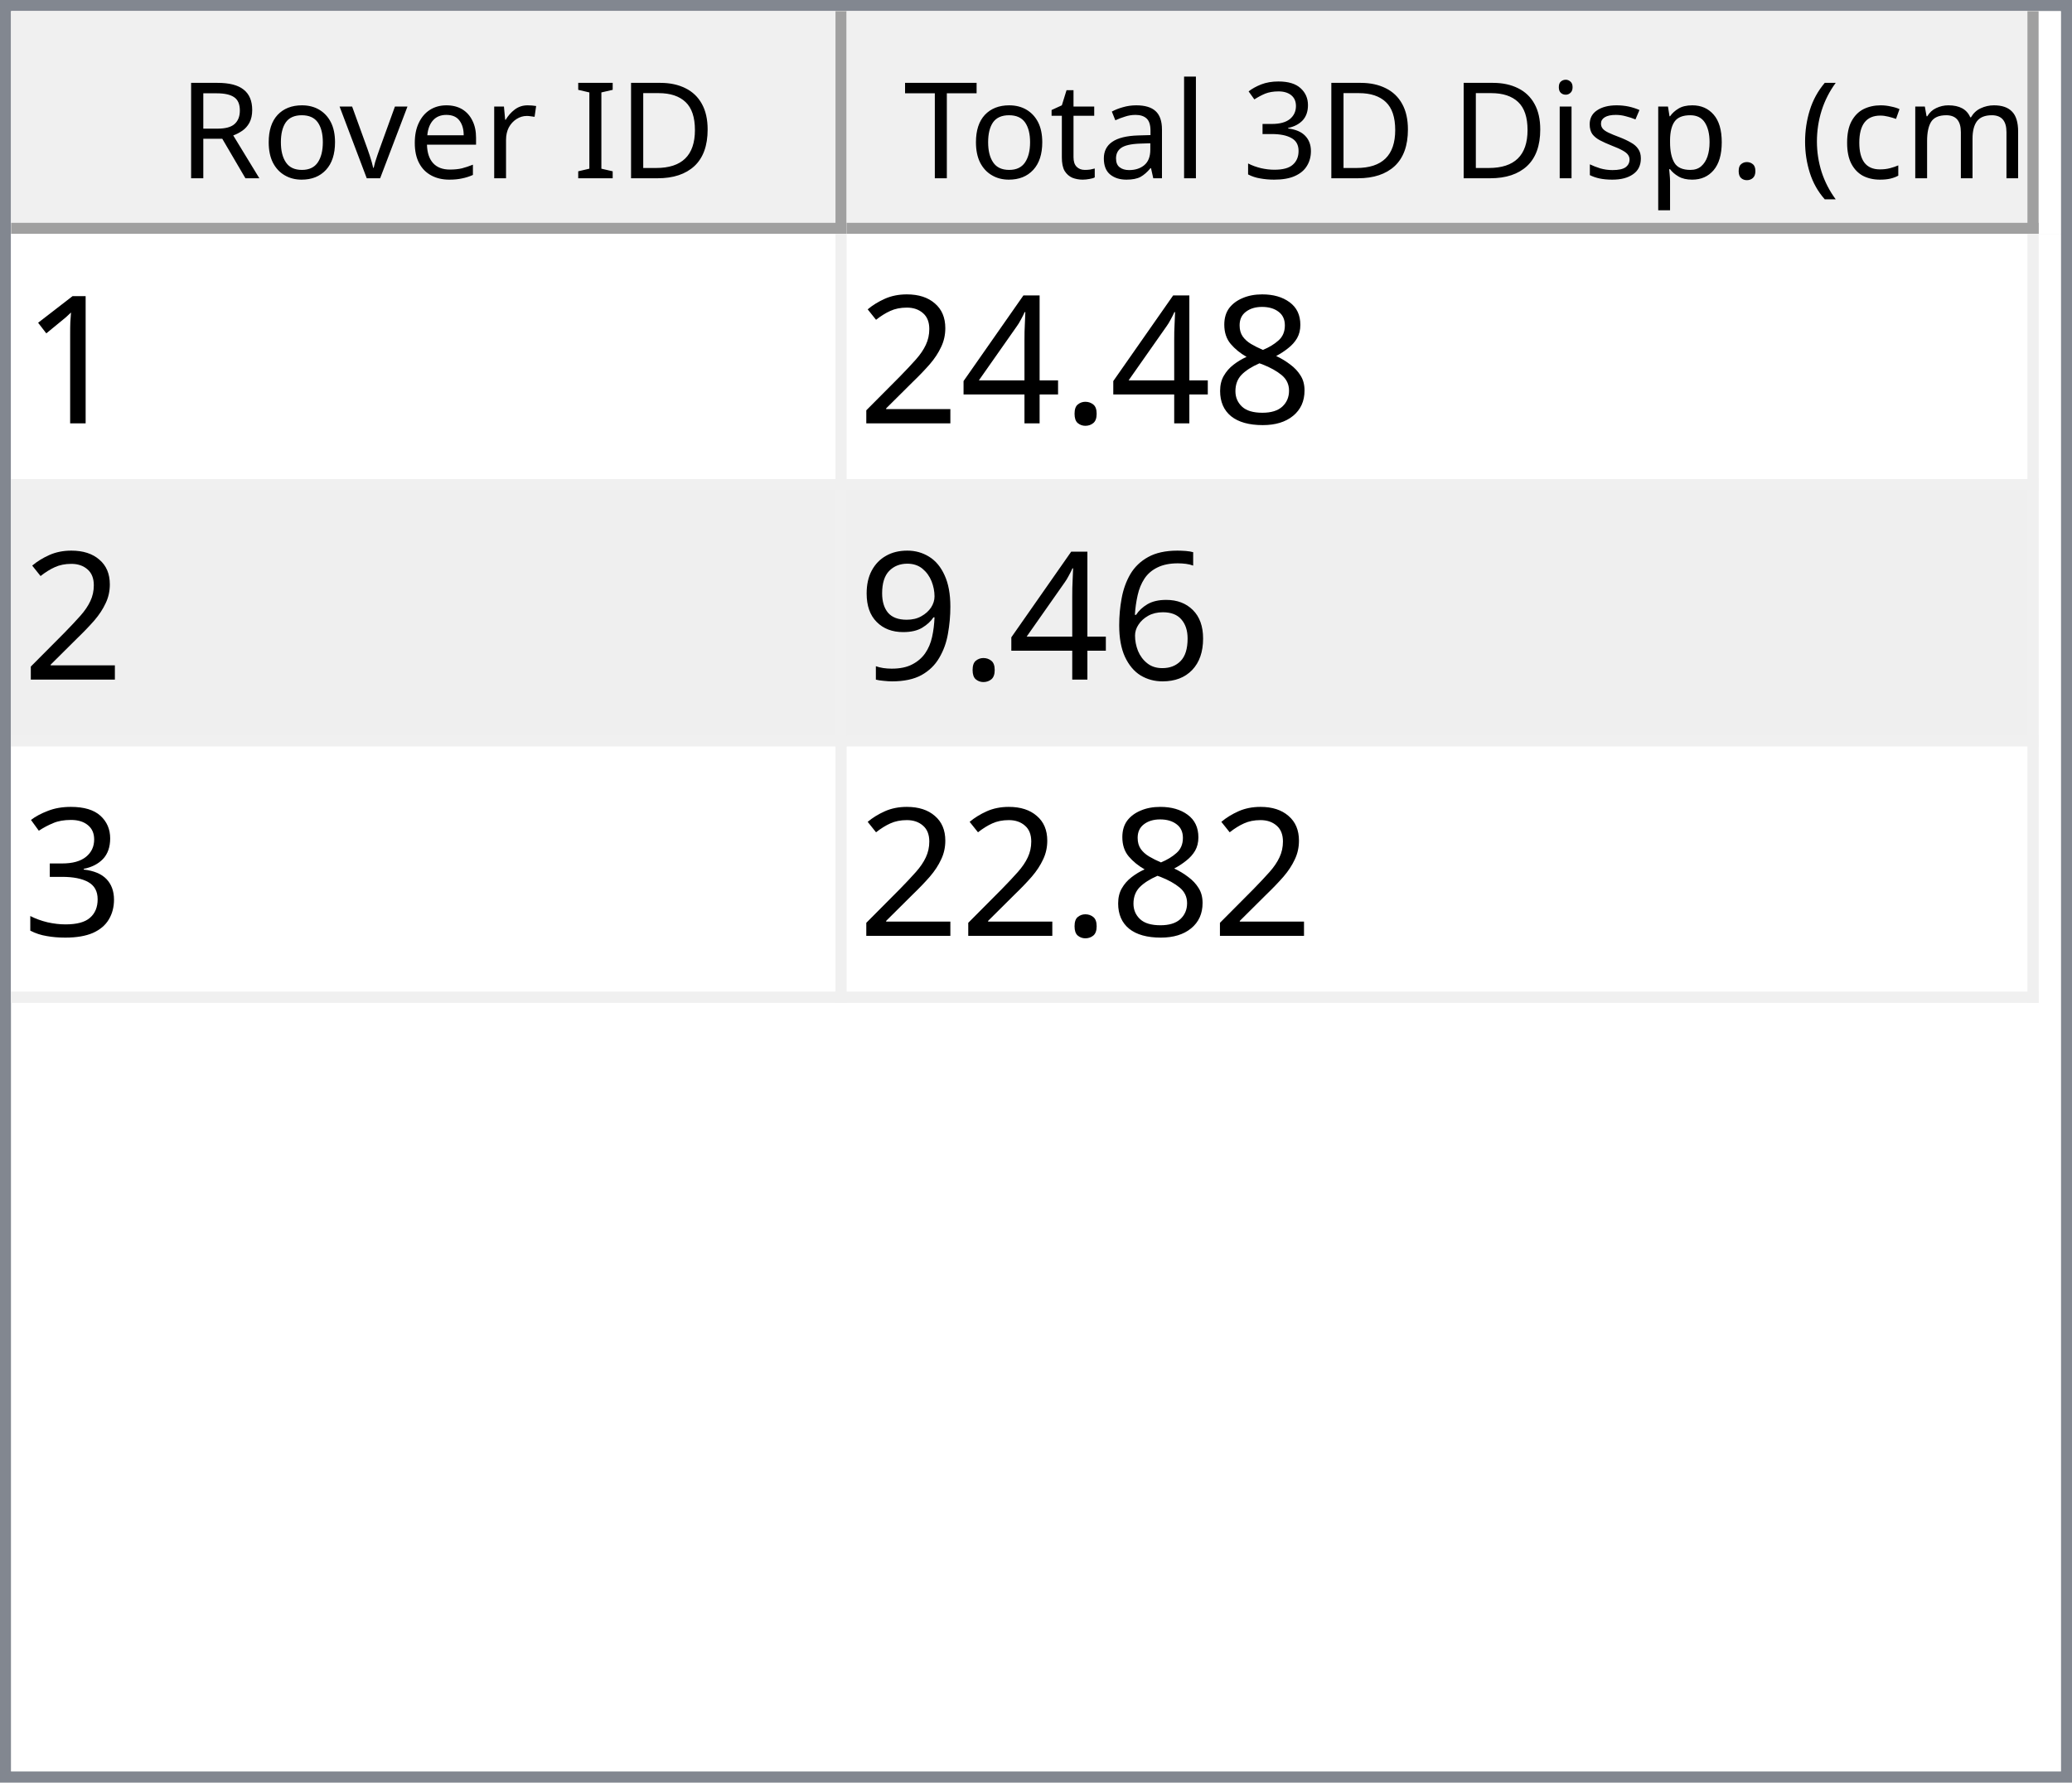
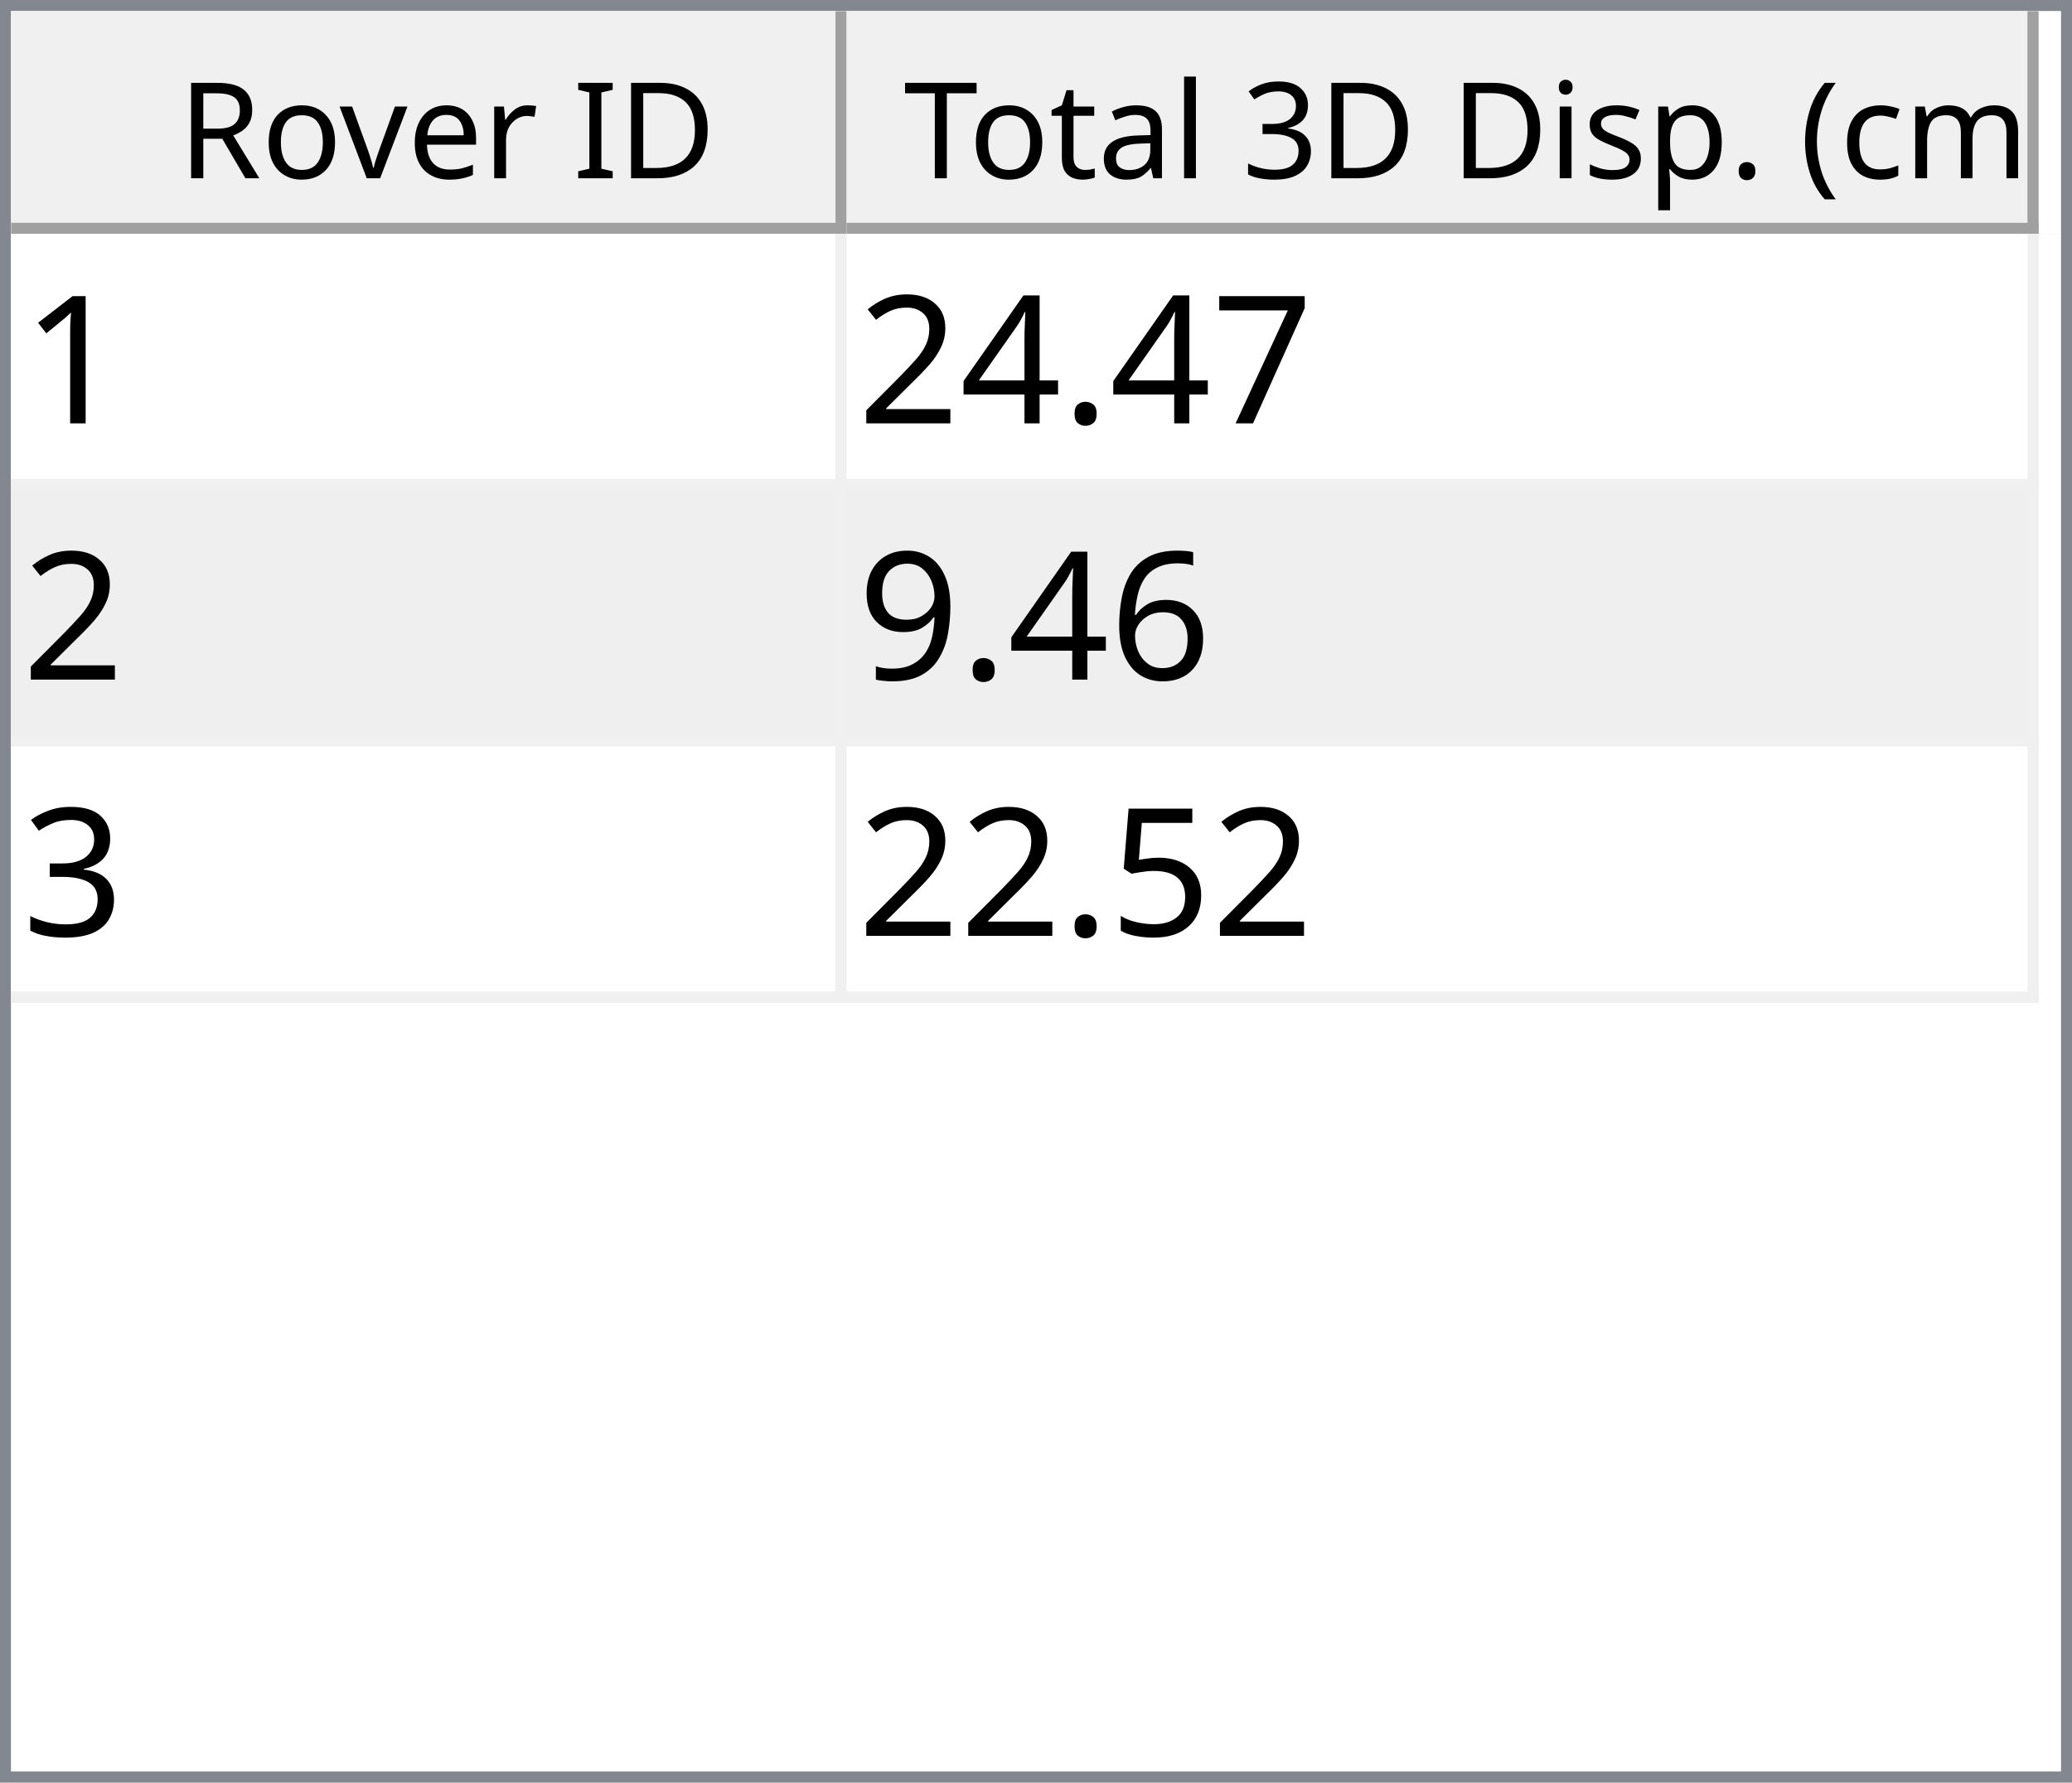
<svg xmlns="http://www.w3.org/2000/svg" style="fill-opacity:1; color-rendering:auto; color-interpolation:auto; text-rendering:auto; stroke:black; stroke-linecap:square; stroke-miterlimit:10; shape-rendering:auto; stroke-opacity:1; fill:black; stroke-dasharray:none; font-weight:normal; stroke-width:1; font-family:'Dialog'; font-style:normal; stroke-linejoin:miter; font-size:12px; stroke-dashoffset:0; image-rendering:auto;" width="186" height="160">
  <defs id="genericDefs" />
  <g>
    <defs id="defs1">
      <clipPath clipPathUnits="userSpaceOnUse" id="clipPath1">
        <path d="M0 0 L186 0 L186 160 L0 160 L0 0 Z" />
      </clipPath>
      <clipPath clipPathUnits="userSpaceOnUse" id="clipPath2">
        <path d="M0 0 L0 160 L186 160 L186 0 Z" />
      </clipPath>
      <clipPath clipPathUnits="userSpaceOnUse" id="clipPath3">
        <path d="M0 0 L0 20 L184 20 L184 0 Z" />
      </clipPath>
      <clipPath clipPathUnits="userSpaceOnUse" id="clipPath4">
        <path d="M0 0 L0 20 L75 20 L75 0 Z" />
      </clipPath>
      <clipPath clipPathUnits="userSpaceOnUse" id="clipPath5">
        <path d="M1 1 L1 19 L74 19 L74 1 Z" />
      </clipPath>
      <clipPath clipPathUnits="userSpaceOnUse" id="clipPath6">
        <path d="M0 0 L0 18 L73 18 L73 0 Z" />
      </clipPath>
      <clipPath clipPathUnits="userSpaceOnUse" id="clipPath7">
        <path d="M-0.5 -0.5 L-0.5 19.5 L74.5 19.5 L74.5 -0.5 Z" />
      </clipPath>
      <clipPath clipPathUnits="userSpaceOnUse" id="clipPath8">
        <path d="M0 0 L0 20 L107 20 L107 0 Z" />
      </clipPath>
      <clipPath clipPathUnits="userSpaceOnUse" id="clipPath9">
        <path d="M1 1 L1 19 L106 19 L106 1 Z" />
      </clipPath>
      <clipPath clipPathUnits="userSpaceOnUse" id="clipPath10">
        <path d="M0 0 L0 18 L105 18 L105 0 Z" />
      </clipPath>
      <clipPath clipPathUnits="userSpaceOnUse" id="clipPath11">
        <path d="M-0.5 -0.5 L-0.5 19.5 L106.5 19.5 L106.5 -0.5 Z" />
      </clipPath>
      <clipPath clipPathUnits="userSpaceOnUse" id="clipPath12">
        <path d="M0 0 L0 138 L184 138 L184 0 Z" />
      </clipPath>
      <clipPath clipPathUnits="userSpaceOnUse" id="clipPath13">
        <path d="M0 0 L0 69 L182 69 L182 0 Z" />
      </clipPath>
      <clipPath clipPathUnits="userSpaceOnUse" id="clipPath14">
        <path d="M-0.5 -0.5 L-0.5 68.5 L181.5 68.5 L181.5 -0.5 Z" />
      </clipPath>
      <clipPath clipPathUnits="userSpaceOnUse" id="clipPath15">
        <path d="M0 0 L0 22 L74 22 L74 0 Z" />
      </clipPath>
      <clipPath clipPathUnits="userSpaceOnUse" id="clipPath16">
        <path d="M0 0 L0 22 L106 22 L106 0 Z" />
      </clipPath>
      <font horiz-adv-x="64.551" id="font1">
        <font-face ascent="107.91" descent="25.098" units-per-em="100" style="font-style:normal; font-family:Segoe UI; font-weight:normal;" />
        <missing-glyph horiz-adv-x="64.551" d="M8.109 0 L8.109 68.266 L56.453 68.266 L56.453 0 L8.109 0 ZM15.328 7.234 L49.219 7.234 L49.219 61.031 L15.328 61.031 L15.328 7.234 Z" />
        <glyph unicode="D" horiz-adv-x="70.117" d="M9.188 0 L9.188 70.016 L28.516 70.016 Q65.531 70.016 65.531 35.891 Q65.531 19.672 55.25 9.836 Q44.969 0 27.734 0 L9.188 0 ZM17.391 62.594 L17.391 7.422 L27.828 7.422 Q41.609 7.422 49.273 14.797 Q56.938 22.172 56.938 35.688 Q56.938 62.594 28.328 62.594 L17.391 62.594 Z" />
        <glyph unicode="I" horiz-adv-x="26.611" d="M17.391 0 L9.188 0 L9.188 70.016 L17.391 70.016 L17.391 0 Z" />
        <glyph unicode=" " horiz-adv-x="27.393" d="" />
        <glyph unicode="r" horiz-adv-x="34.766" d="M34.188 41.891 Q32.078 43.5 28.125 43.5 Q23 43.5 19.555 38.672 Q16.109 33.844 16.109 25.484 L16.109 0 L8.109 0 L8.109 50 L16.109 50 L16.109 39.703 L16.312 39.703 Q18.016 44.969 21.531 47.922 Q25.047 50.875 29.391 50.875 Q32.516 50.875 34.188 50.203 L34.188 41.891 Z" />
        <glyph unicode="e" horiz-adv-x="52.295" d="M48.297 23 L12.984 23 Q13.188 14.656 17.484 10.109 Q21.781 5.562 29.297 5.562 Q37.75 5.562 44.828 11.141 L44.828 3.609 Q38.234 -1.172 27.391 -1.172 Q16.797 -1.172 10.742 5.641 Q4.688 12.453 4.688 24.812 Q4.688 36.469 11.305 43.82 Q17.922 51.172 27.734 51.172 Q37.547 51.172 42.922 44.828 Q48.297 38.484 48.297 27.203 L48.297 23 ZM40.094 29.781 Q40.047 36.719 36.75 40.578 Q33.453 44.438 27.594 44.438 Q21.922 44.438 17.969 40.383 Q14.016 36.328 13.094 29.781 L40.094 29.781 Z" />
        <glyph unicode="v" horiz-adv-x="47.9" d="M47.406 50 L27.484 0 L19.625 0 L0.688 50 L9.469 50 L22.172 13.672 Q23.578 9.672 23.922 6.688 L24.125 6.688 Q24.609 10.453 25.688 13.484 L38.969 50 L47.406 50 Z" />
        <glyph unicode="o" horiz-adv-x="58.594" d="M29 -1.172 Q17.922 -1.172 11.305 5.836 Q4.688 12.844 4.688 24.422 Q4.688 37.016 11.57 44.094 Q18.453 51.172 30.172 51.172 Q41.359 51.172 47.633 44.289 Q53.906 37.406 53.906 25.203 Q53.906 13.234 47.141 6.031 Q40.375 -1.172 29 -1.172 ZM29.594 44.438 Q21.875 44.438 17.383 39.188 Q12.891 33.938 12.891 24.703 Q12.891 15.828 17.43 10.695 Q21.969 5.562 29.594 5.562 Q37.359 5.562 41.531 10.594 Q45.703 15.625 45.703 24.906 Q45.703 34.281 41.531 39.359 Q37.359 44.438 29.594 44.438 Z" />
        <glyph unicode="R" horiz-adv-x="59.814" d="M59.375 0 L49.609 0 L37.891 19.625 Q36.281 22.359 34.766 24.289 Q33.25 26.219 31.664 27.438 Q30.078 28.656 28.25 29.219 Q26.422 29.781 24.125 29.781 L17.391 29.781 L17.391 0 L9.188 0 L9.188 70.016 L30.078 70.016 Q34.672 70.016 38.555 68.867 Q42.438 67.719 45.289 65.375 Q48.141 63.031 49.758 59.547 Q51.375 56.062 51.375 51.375 Q51.375 47.703 50.273 44.656 Q49.172 41.609 47.148 39.211 Q45.125 36.812 42.266 35.133 Q39.406 33.453 35.844 32.516 L35.844 32.328 Q37.594 31.547 38.891 30.547 Q40.188 29.547 41.359 28.18 Q42.531 26.812 43.68 25.078 Q44.828 23.344 46.234 21.047 L59.375 0 ZM17.391 62.594 L17.391 37.203 L28.516 37.203 Q31.594 37.203 34.203 38.133 Q36.812 39.062 38.719 40.797 Q40.625 42.531 41.703 45.047 Q42.781 47.562 42.781 50.688 Q42.781 56.297 39.141 59.445 Q35.5 62.594 28.609 62.594 L17.391 62.594 Z" />
        <glyph unicode=")" horiz-adv-x="30.176" d="M8.297 -15.922 L1.172 -15.922 Q16.406 2.344 16.406 26.812 Q16.406 51.469 1.078 70.016 L8.297 70.016 Q23.531 52.156 23.531 26.703 Q23.531 1.375 8.297 -15.922 Z" />
        <glyph unicode="m" horiz-adv-x="86.133" d="M79.109 0 L71.094 0 L71.094 28.719 Q71.094 37.016 68.531 40.727 Q65.969 44.438 59.906 44.438 Q54.781 44.438 51.195 39.75 Q47.609 35.062 47.609 28.516 L47.609 0 L39.594 0 L39.594 29.688 Q39.594 44.438 28.219 44.438 Q22.953 44.438 19.531 40.016 Q16.109 35.594 16.109 28.516 L16.109 0 L8.109 0 L8.109 50 L16.109 50 L16.109 42.094 L16.312 42.094 Q21.625 51.172 31.844 51.172 Q36.969 51.172 40.773 48.312 Q44.578 45.453 46 40.828 Q51.562 51.172 62.594 51.172 Q79.109 51.172 79.109 30.812 L79.109 0 Z" />
        <glyph unicode="c" horiz-adv-x="46.191" d="M42.188 2.297 Q36.422 -1.172 28.516 -1.172 Q17.828 -1.172 11.258 5.789 Q4.688 12.75 4.688 23.828 Q4.688 36.188 11.766 43.68 Q18.844 51.172 30.672 51.172 Q37.25 51.172 42.281 48.734 L42.281 40.531 Q36.719 44.438 30.375 44.438 Q22.703 44.438 17.797 38.945 Q12.891 33.453 12.891 24.516 Q12.891 15.719 17.508 10.641 Q22.125 5.562 29.891 5.562 Q36.422 5.562 42.188 9.906 L42.188 2.297 Z" />
        <glyph unicode="(" horiz-adv-x="30.176" d="M29.109 -15.922 L21.969 -15.922 Q6.844 1.375 6.844 26.703 Q6.844 52.156 21.969 70.016 L29.203 70.016 Q13.875 51.469 13.875 26.812 Q13.875 2.344 29.109 -15.922 Z" />
        <glyph unicode="." horiz-adv-x="21.68" d="M10.891 -1.078 Q8.641 -1.078 7.055 0.539 Q5.469 2.156 5.469 4.391 Q5.469 6.641 7.055 8.273 Q8.641 9.906 10.891 9.906 Q13.188 9.906 14.797 8.273 Q16.406 6.641 16.406 4.391 Q16.406 2.156 14.797 0.539 Q13.188 -1.078 10.891 -1.078 Z" />
        <glyph unicode="p" horiz-adv-x="58.789" d="M16.312 7.234 L16.109 7.234 L16.109 -23 L8.109 -23 L8.109 50 L16.109 50 L16.109 41.219 L16.312 41.219 Q22.219 51.172 33.594 51.172 Q43.266 51.172 48.688 44.461 Q54.109 37.75 54.109 26.469 Q54.109 13.922 48 6.375 Q41.891 -1.172 31.297 -1.172 Q21.578 -1.172 16.312 7.234 ZM16.109 27.391 L16.109 20.406 Q16.109 14.203 20.141 9.883 Q24.172 5.562 30.375 5.562 Q37.641 5.562 41.773 11.133 Q45.906 16.703 45.906 26.609 Q45.906 34.969 42.047 39.703 Q38.188 44.438 31.594 44.438 Q24.609 44.438 20.359 39.578 Q16.109 34.719 16.109 27.391 Z" />
        <glyph unicode="s" horiz-adv-x="42.432" d="M5.078 1.812 L5.078 10.406 Q11.625 5.562 19.484 5.562 Q30.031 5.562 30.031 12.594 Q30.031 14.594 29.125 15.992 Q28.219 17.391 26.68 18.461 Q25.141 19.531 23.07 20.383 Q21 21.234 18.609 22.172 Q15.281 23.484 12.766 24.828 Q10.25 26.172 8.57 27.859 Q6.891 29.547 6.031 31.695 Q5.172 33.844 5.172 36.719 Q5.172 40.234 6.789 42.945 Q8.406 45.656 11.086 47.484 Q13.766 49.312 17.211 50.242 Q20.656 51.172 24.312 51.172 Q30.812 51.172 35.938 48.922 L35.938 40.828 Q30.422 44.438 23.25 44.438 Q21 44.438 19.195 43.922 Q17.391 43.406 16.094 42.477 Q14.797 41.547 14.086 40.258 Q13.375 38.969 13.375 37.406 Q13.375 35.453 14.086 34.133 Q14.797 32.812 16.164 31.789 Q17.531 30.766 19.484 29.938 Q21.438 29.109 23.922 28.125 Q27.25 26.859 29.883 25.516 Q32.516 24.172 34.375 22.484 Q36.234 20.797 37.234 18.602 Q38.234 16.406 38.234 13.375 Q38.234 9.672 36.602 6.938 Q34.969 4.203 32.234 2.398 Q29.5 0.594 25.93 -0.289 Q22.359 -1.172 18.453 -1.172 Q10.75 -1.172 5.078 1.812 Z" />
        <glyph unicode="i" horiz-adv-x="24.219" d="M12.203 62.703 Q10.062 62.703 8.547 64.164 Q7.031 65.625 7.031 67.875 Q7.031 70.125 8.547 71.609 Q10.062 73.094 12.203 73.094 Q14.406 73.094 15.945 71.609 Q17.484 70.125 17.484 67.875 Q17.484 65.719 15.945 64.211 Q14.406 62.703 12.203 62.703 ZM16.109 0 L8.109 0 L8.109 50 L16.109 50 L16.109 0 Z" />
        <glyph unicode="3" horiz-adv-x="53.906" d="M46.531 19.828 Q46.531 15.094 44.75 11.211 Q42.969 7.328 39.719 4.57 Q36.469 1.812 31.93 0.297 Q27.391 -1.219 21.922 -1.219 Q11.922 -1.219 6 2.594 L6 11.188 Q13.094 5.609 22.219 5.609 Q25.875 5.609 28.828 6.539 Q31.781 7.469 33.906 9.227 Q36.031 10.984 37.18 13.477 Q38.328 15.969 38.328 19.094 Q38.328 32.812 18.797 32.812 L12.984 32.812 L12.984 39.594 L18.5 39.594 Q35.797 39.594 35.797 52.484 Q35.797 64.406 22.609 64.406 Q15.188 64.406 8.688 59.422 L8.688 67.188 Q15.375 71.188 24.609 71.188 Q29 71.188 32.57 69.969 Q36.141 68.75 38.68 66.555 Q41.219 64.359 42.609 61.281 Q44 58.203 44 54.5 Q44 40.672 30.031 36.719 L30.031 36.531 Q33.594 36.141 36.625 34.797 Q39.656 33.453 41.852 31.305 Q44.047 29.156 45.289 26.25 Q46.531 23.344 46.531 19.828 Z" />
        <glyph unicode="l" horiz-adv-x="24.219" d="M16.109 0 L8.109 0 L8.109 74.031 L16.109 74.031 L16.109 0 Z" />
        <glyph unicode="a" horiz-adv-x="50.879" d="M43.891 0 L35.891 0 L35.891 7.812 L35.688 7.812 Q30.469 -1.172 20.312 -1.172 Q12.844 -1.172 8.617 2.781 Q4.391 6.734 4.391 13.281 Q4.391 27.297 20.906 29.594 L35.891 31.688 Q35.891 44.438 25.594 44.438 Q16.547 44.438 9.281 38.281 L9.281 46.484 Q16.656 51.172 26.266 51.172 Q43.891 51.172 43.891 32.516 L43.891 0 ZM35.891 25.297 L23.828 23.641 Q18.266 22.859 15.43 20.875 Q12.594 18.891 12.594 13.875 Q12.594 10.203 15.211 7.883 Q17.828 5.562 22.172 5.562 Q28.125 5.562 32.008 9.742 Q35.891 13.922 35.891 20.312 L35.891 25.297 Z" />
        <glyph unicode="t" horiz-adv-x="33.887" d="M31.297 0.484 Q28.469 -1.078 23.828 -1.078 Q10.688 -1.078 10.688 13.578 L10.688 43.172 L2.094 43.172 L2.094 50 L10.688 50 L10.688 62.203 L18.703 64.797 L18.703 50 L31.297 50 L31.297 43.172 L18.703 43.172 L18.703 14.984 Q18.703 9.969 20.414 7.82 Q22.125 5.672 26.078 5.672 Q29.109 5.672 31.297 7.328 L31.297 0.484 Z" />
        <glyph unicode="T" horiz-adv-x="52.393" d="M50.594 62.594 L30.375 62.594 L30.375 0 L22.172 0 L22.172 62.594 L2 62.594 L2 70.016 L50.594 70.016 L50.594 62.594 Z" />
      </font>
      <font horiz-adv-x="75.0" id="font2">
        <font-face ascent="100.537" descent="21.973" units-per-em="100" style="font-style:normal; font-family:sans-serif; font-weight:normal;" />
        <missing-glyph horiz-adv-x="75.0" d="M12.5 0 L12.5 62.5 L62.5 62.5 L62.5 0 L12.5 0 ZM14.062 1.562 L60.938 1.562 L60.938 60.938 L14.062 60.938 L14.062 1.562 Z" />
        <glyph unicode="1" horiz-adv-x="55.615" d="M37.25 0 L28.469 0 L28.469 56 Q25.297 52.984 20.141 49.953 Q14.984 46.922 10.891 45.406 L10.891 53.906 Q18.266 57.375 23.781 62.305 Q29.297 67.234 31.594 71.875 L37.25 71.875 L37.25 0 Z" />
-         <glyph unicode="8" horiz-adv-x="55.615" d="M17.672 38.812 Q12.203 40.828 9.57 44.539 Q6.938 48.25 6.938 53.422 Q6.938 61.234 12.555 66.555 Q18.172 71.875 27.484 71.875 Q36.859 71.875 42.578 66.43 Q48.297 60.984 48.297 53.172 Q48.297 48.188 45.68 44.508 Q43.062 40.828 37.75 38.812 Q44.344 36.672 47.781 31.883 Q51.219 27.094 51.219 20.453 Q51.219 11.281 44.727 5.031 Q38.234 -1.219 27.641 -1.219 Q17.047 -1.219 10.547 5.055 Q4.047 11.328 4.047 20.703 Q4.047 27.688 7.594 32.398 Q11.141 37.109 17.672 38.812 ZM15.922 53.719 Q15.922 48.641 19.195 45.414 Q22.469 42.188 27.688 42.188 Q32.766 42.188 36.016 45.383 Q39.266 48.578 39.266 53.219 Q39.266 58.062 35.914 61.359 Q32.562 64.656 27.594 64.656 Q22.562 64.656 19.242 61.43 Q15.922 58.203 15.922 53.719 ZM13.094 20.656 Q13.094 16.891 14.875 13.375 Q16.656 9.859 20.172 7.93 Q23.688 6 27.734 6 Q34.031 6 38.133 10.055 Q42.234 14.109 42.234 20.359 Q42.234 26.703 38.016 30.859 Q33.797 35.016 27.438 35.016 Q21.234 35.016 17.164 30.914 Q13.094 26.812 13.094 20.656 Z" />
+         <glyph unicode="7" horiz-adv-x="55.615" d="M4.734 62.203 L4.734 70.656 L51.078 70.656 L51.078 63.812 Q44.234 56.547 37.523 44.484 Q30.812 32.422 27.156 19.672 Q24.516 10.688 23.781 0 L14.75 0 Q14.891 8.453 18.062 20.414 Q21.234 32.375 27.172 43.484 Q33.109 54.594 39.797 62.203 L4.734 62.203 Z" />
        <glyph unicode="." horiz-adv-x="27.783" d="M9.078 0 L9.078 10.016 L19.094 10.016 L19.094 0 L9.078 0 Z" />
        <glyph unicode="4" horiz-adv-x="55.615" d="M32.328 0 L32.328 17.141 L1.266 17.141 L1.266 25.203 L33.938 71.578 L41.109 71.578 L41.109 25.203 L50.781 25.203 L50.781 17.141 L41.109 17.141 L41.109 0 L32.328 0 ZM32.328 25.203 L32.328 57.469 L9.906 25.203 L32.328 25.203 Z" />
        <glyph unicode="2" horiz-adv-x="55.615" d="M50.344 8.453 L50.344 0 L3.031 0 Q2.938 3.172 4.047 6.109 Q5.859 10.938 9.836 15.625 Q13.812 20.312 21.344 26.469 Q33.016 36.031 37.117 41.625 Q41.219 47.219 41.219 52.203 Q41.219 57.422 37.477 61.008 Q33.734 64.594 27.734 64.594 Q21.391 64.594 17.578 60.789 Q13.766 56.984 13.719 50.25 L4.688 51.172 Q5.609 61.281 11.664 66.578 Q17.719 71.875 27.938 71.875 Q38.234 71.875 44.242 66.164 Q50.25 60.453 50.25 52 Q50.25 47.703 48.492 43.555 Q46.734 39.406 42.656 34.812 Q38.578 30.219 29.109 22.219 Q21.188 15.578 18.945 13.211 Q16.703 10.844 15.234 8.453 L50.344 8.453 Z" />
        <glyph unicode="6" horiz-adv-x="55.615" d="M49.75 54.047 L41.016 53.375 Q39.844 58.547 37.703 60.891 Q34.125 64.656 28.906 64.656 Q24.703 64.656 21.531 62.312 Q17.391 59.281 14.992 53.469 Q12.594 47.656 12.5 36.922 Q15.672 41.75 20.266 44.094 Q24.859 46.438 29.891 46.438 Q38.672 46.438 44.852 39.969 Q51.031 33.5 51.031 23.25 Q51.031 16.5 48.125 10.719 Q45.219 4.938 40.141 1.859 Q35.062 -1.219 28.609 -1.219 Q17.625 -1.219 10.695 6.859 Q3.766 14.938 3.766 33.5 Q3.766 54.25 11.422 63.672 Q18.109 71.875 29.438 71.875 Q37.891 71.875 43.289 67.141 Q48.688 62.406 49.75 54.047 ZM13.875 23.188 Q13.875 18.656 15.797 14.508 Q17.719 10.359 21.188 8.18 Q24.656 6 28.469 6 Q34.031 6 38.039 10.492 Q42.047 14.984 42.047 22.703 Q42.047 30.125 38.086 34.398 Q34.125 38.672 28.125 38.672 Q22.172 38.672 18.023 34.398 Q13.875 30.125 13.875 23.188 Z" />
        <glyph unicode="9" horiz-adv-x="55.615" d="M5.469 16.547 L13.922 17.328 Q14.984 11.375 18.016 8.688 Q21.047 6 25.781 6 Q29.828 6 32.883 7.859 Q35.938 9.719 37.891 12.82 Q39.844 15.922 41.164 21.195 Q42.484 26.469 42.484 31.938 Q42.484 32.516 42.438 33.688 Q39.797 29.5 35.234 26.883 Q30.672 24.266 25.344 24.266 Q16.453 24.266 10.305 30.711 Q4.156 37.156 4.156 47.703 Q4.156 58.594 10.578 65.234 Q17 71.875 26.656 71.875 Q33.641 71.875 39.43 68.117 Q45.219 64.359 48.219 57.398 Q51.219 50.438 51.219 37.25 Q51.219 23.531 48.242 15.406 Q45.266 7.281 39.383 3.031 Q33.5 -1.219 25.594 -1.219 Q17.188 -1.219 11.867 3.445 Q6.547 8.109 5.469 16.547 ZM41.453 48.141 Q41.453 55.719 37.43 60.156 Q33.406 64.594 27.734 64.594 Q21.875 64.594 17.531 59.812 Q13.188 55.031 13.188 47.406 Q13.188 40.578 17.312 36.305 Q21.438 32.031 27.484 32.031 Q33.594 32.031 37.523 36.305 Q41.453 40.578 41.453 48.141 Z" />
        <glyph unicode="3" horiz-adv-x="55.615" d="M4.203 18.891 L12.984 20.062 Q14.5 12.594 18.141 9.297 Q21.781 6 27 6 Q33.203 6 37.477 10.297 Q41.75 14.594 41.75 20.953 Q41.75 27 37.797 30.93 Q33.844 34.859 27.734 34.859 Q25.25 34.859 21.531 33.891 L22.516 41.609 Q23.391 41.5 23.922 41.5 Q29.547 41.5 34.039 44.43 Q38.531 47.359 38.531 53.469 Q38.531 58.297 35.258 61.477 Q31.984 64.656 26.812 64.656 Q21.688 64.656 18.266 61.43 Q14.844 58.203 13.875 51.766 L5.078 53.328 Q6.688 62.156 12.398 67.016 Q18.109 71.875 26.609 71.875 Q32.469 71.875 37.398 69.359 Q42.328 66.844 44.945 62.5 Q47.562 58.156 47.562 53.266 Q47.562 48.641 45.07 44.828 Q42.578 41.016 37.703 38.766 Q44.047 37.312 47.562 32.695 Q51.078 28.078 51.078 21.141 Q51.078 11.766 44.242 5.25 Q37.406 -1.266 26.953 -1.266 Q17.531 -1.266 11.305 4.352 Q5.078 9.969 4.203 18.891 Z" />
+         <glyph unicode="5" horiz-adv-x="55.615" d="M4.156 18.75 L13.375 19.531 Q14.406 12.797 18.141 9.398 Q21.875 6 27.156 6 Q33.5 6 37.891 10.789 Q42.281 15.578 42.281 23.484 Q42.281 31 38.062 35.352 Q33.844 39.703 27 39.703 Q22.75 39.703 19.336 37.773 Q15.922 35.844 13.969 32.766 L5.719 33.844 L12.641 70.609 L48.25 70.609 L48.25 62.203 L19.672 62.203 L15.828 42.969 Q22.266 47.469 29.344 47.469 Q38.719 47.469 45.164 40.969 Q51.609 34.469 51.609 24.266 Q51.609 14.547 45.953 7.469 Q39.062 -1.219 27.156 -1.219 Q17.391 -1.219 11.211 4.25 Q5.031 9.719 4.156 18.75 Z" />
      </font>
    </defs>
    <g style="fill:white; stroke:white;">
      <rect x="0" y="0" width="186" style="clip-path:url(#clipPath1); stroke:none;" height="160" />
    </g>
    <g style="fill:white; text-rendering:optimizeSpeed; color-rendering:optimizeSpeed; image-rendering:optimizeSpeed; shape-rendering:crispEdges; stroke:white; color-interpolation:sRGB;">
      <rect x="0" width="186" height="160" y="0" style="stroke:none;" />
      <path style="stroke:none;" d="M0 160 L186 160 L186 0 L0 0 Z" />
    </g>
    <g style="fill:rgb(240,240,240); font-family:'Segoe UI'; stroke:rgb(240,240,240);">
      <rect x="0" y="0" width="186" style="clip-path:url(#clipPath2); stroke:none;" height="160" />
    </g>
    <g style="fill:rgb(130,135,144); font-family:'Segoe UI'; stroke:rgb(130,135,144);">
      <path d="M0 0 L186 0 L186 160 L0 160 L0 0 ZM1 1 L185 1 L185 159 L1 159 L1 1 Z" style="fill-rule:evenodd; clip-path:url(#clipPath2); stroke:none;" />
    </g>
    <g style="fill:white; font-family:'Segoe UI'; stroke:white;" transform="translate(1,1)">
      <rect x="0" y="0" width="184" style="clip-path:url(#clipPath3); stroke:none;" height="20" />
    </g>
    <g style="fill:rgb(240,240,240); font-family:'Segoe UI'; stroke:rgb(240,240,240);" transform="translate(1,1)">
      <rect x="0" y="0" width="75" style="clip-path:url(#clipPath4); stroke:none;" height="20" />
    </g>
    <g style="font-family:'Segoe UI';" transform="translate(2,2)">
      <text x="14" xml:space="preserve" y="14" style="clip-path:url(#clipPath6); stroke:none;">Rover ID</text>
    </g>
    <g style="fill:rgb(160,160,160); font-family:'Segoe UI'; stroke:rgb(160,160,160); stroke-linejoin:bevel;" transform="translate(1.5,1.5)">
      <line x1="74" x2="74" y1="0" style="fill:none; clip-path:url(#clipPath7);" y2="19" />
    </g>
    <g style="fill:rgb(160,160,160); font-family:'Segoe UI'; stroke:rgb(160,160,160); stroke-linejoin:bevel;" transform="matrix(1,0,0,1,1,1) translate(0.5,0.5)">
      <line x1="0" x2="74" y1="19" style="fill:none; clip-path:url(#clipPath7);" y2="19" />
    </g>
    <g style="fill:rgb(240,240,240); font-family:'Segoe UI'; stroke:rgb(240,240,240);" transform="translate(76,1)">
      <rect x="0" y="0" width="107" style="clip-path:url(#clipPath8); stroke:none;" height="20" />
    </g>
    <g style="font-family:'Segoe UI';" transform="translate(77,2)">
      <text x="1" xml:space="preserve" y="14" style="clip-path:url(#clipPath10); stroke:none;"> Total 3D Disp. (cm)</text>
    </g>
    <g style="fill:rgb(160,160,160); font-family:'Segoe UI'; stroke:rgb(160,160,160); stroke-linejoin:bevel;" transform="translate(76.5,1.5)">
      <line x1="106" x2="106" y1="0" style="fill:none; clip-path:url(#clipPath11);" y2="19" />
    </g>
    <g style="fill:rgb(160,160,160); font-family:'Segoe UI'; stroke:rgb(160,160,160); stroke-linejoin:bevel;" transform="matrix(1,0,0,1,76,1) translate(0.5,0.5)">
      <line x1="0" x2="106" y1="19" style="fill:none; clip-path:url(#clipPath11);" y2="19" />
    </g>
    <g style="fill:white; font-family:'Segoe UI'; stroke:white;" transform="translate(1,21)">
      <rect x="0" y="0" width="184" style="clip-path:url(#clipPath12); stroke:none;" height="138" />
    </g>
    <g style="fill:rgb(240,240,240); font-size:16px; font-family:sans-serif; stroke:rgb(240,240,240);" transform="translate(1,21)">
      <rect x="0" y="0" width="182" style="clip-path:url(#clipPath13); stroke:none;" height="69" />
      <line transform="translate(0.5,0.5)" x1="0" x2="181" y1="22" style="clip-path:url(#clipPath14); fill:none; stroke-linejoin:bevel;" y2="22" />
    </g>
    <g transform="matrix(1,0,0,1,1,21) translate(0.5,0.5)" style="fill:rgb(240,240,240); font-size:16px; font-family:sans-serif; stroke:rgb(240,240,240); stroke-linejoin:bevel;">
      <line x1="0" x2="181" y1="45" style="fill:none; clip-path:url(#clipPath14);" y2="45" />
    </g>
    <g transform="matrix(1,0,0,1,1,21) translate(0.5,0.5)" style="fill:rgb(240,240,240); font-size:16px; font-family:sans-serif; stroke:rgb(240,240,240); stroke-linejoin:bevel;">
      <line x1="0" x2="181" y1="68" style="fill:none; clip-path:url(#clipPath14);" y2="68" />
    </g>
    <g transform="matrix(1,0,0,1,1,21) translate(0.5,0.5)" style="fill:rgb(240,240,240); font-size:16px; font-family:sans-serif; stroke:rgb(240,240,240); stroke-linejoin:bevel;">
      <line x1="74" x2="74" y1="0" style="fill:none; clip-path:url(#clipPath14);" y2="68" />
    </g>
    <g transform="matrix(1,0,0,1,1,21) translate(0.5,0.5)" style="fill:rgb(240,240,240); font-size:16px; font-family:sans-serif; stroke:rgb(240,240,240); stroke-linejoin:bevel;">
      <line x1="181" x2="181" y1="0" style="fill:none; clip-path:url(#clipPath14);" y2="68" />
    </g>
    <g style="fill:white; font-size:16px; font-family:sans-serif; stroke:white;" transform="matrix(1,0,0,1,1,21)">
      <rect x="0" y="0" width="74" style="clip-path:url(#clipPath15); stroke:none;" height="22" />
      <text x="1" y="17" style="fill:black; clip-path:url(#clipPath15); stroke:none;" xml:space="preserve">1</text>
    </g>
    <g style="fill:white; font-size:16px; font-family:sans-serif; stroke:white;" transform="matrix(1,0,0,1,1,21) translate(75,0)">
      <rect x="0" y="0" width="106" style="clip-path:url(#clipPath16); stroke:none;" height="22" />
-       <text x="1" y="17" style="fill:black; clip-path:url(#clipPath16); stroke:none;" xml:space="preserve">24.48</text>
+       <text x="1" y="17" style="fill:black; clip-path:url(#clipPath16); stroke:none;" xml:space="preserve">24.47</text>
    </g>
    <g style="fill:rgb(239,239,239); font-size:16px; font-family:sans-serif; stroke:rgb(239,239,239);" transform="matrix(1,0,0,1,1,21) translate(0,23)">
      <rect x="0" y="0" width="74" style="clip-path:url(#clipPath15); stroke:none;" height="22" />
      <text x="1" y="17" style="fill:black; clip-path:url(#clipPath15); stroke:none;" xml:space="preserve">2</text>
    </g>
    <g style="fill:rgb(239,239,239); font-size:16px; font-family:sans-serif; stroke:rgb(239,239,239);" transform="matrix(1,0,0,1,1,21) translate(75,23)">
      <rect x="0" y="0" width="106" style="clip-path:url(#clipPath16); stroke:none;" height="22" />
      <text x="1" y="17" style="fill:black; clip-path:url(#clipPath16); stroke:none;" xml:space="preserve">9.46</text>
    </g>
    <g style="fill:white; font-size:16px; font-family:sans-serif; stroke:white;" transform="matrix(1,0,0,1,1,21) translate(0,46)">
      <rect x="0" y="0" width="74" style="clip-path:url(#clipPath15); stroke:none;" height="22" />
      <text x="1" y="17" style="fill:black; clip-path:url(#clipPath15); stroke:none;" xml:space="preserve">3</text>
    </g>
    <g style="fill:white; font-size:16px; font-family:sans-serif; stroke:white;" transform="matrix(1,0,0,1,1,21) translate(75,46)">
      <rect x="0" y="0" width="106" style="clip-path:url(#clipPath16); stroke:none;" height="22" />
-       <text x="1" y="17" style="fill:black; clip-path:url(#clipPath16); stroke:none;" xml:space="preserve">22.82</text>
+       <text x="1" y="17" style="fill:black; clip-path:url(#clipPath16); stroke:none;" xml:space="preserve">22.52</text>
    </g>
  </g>
</svg>
